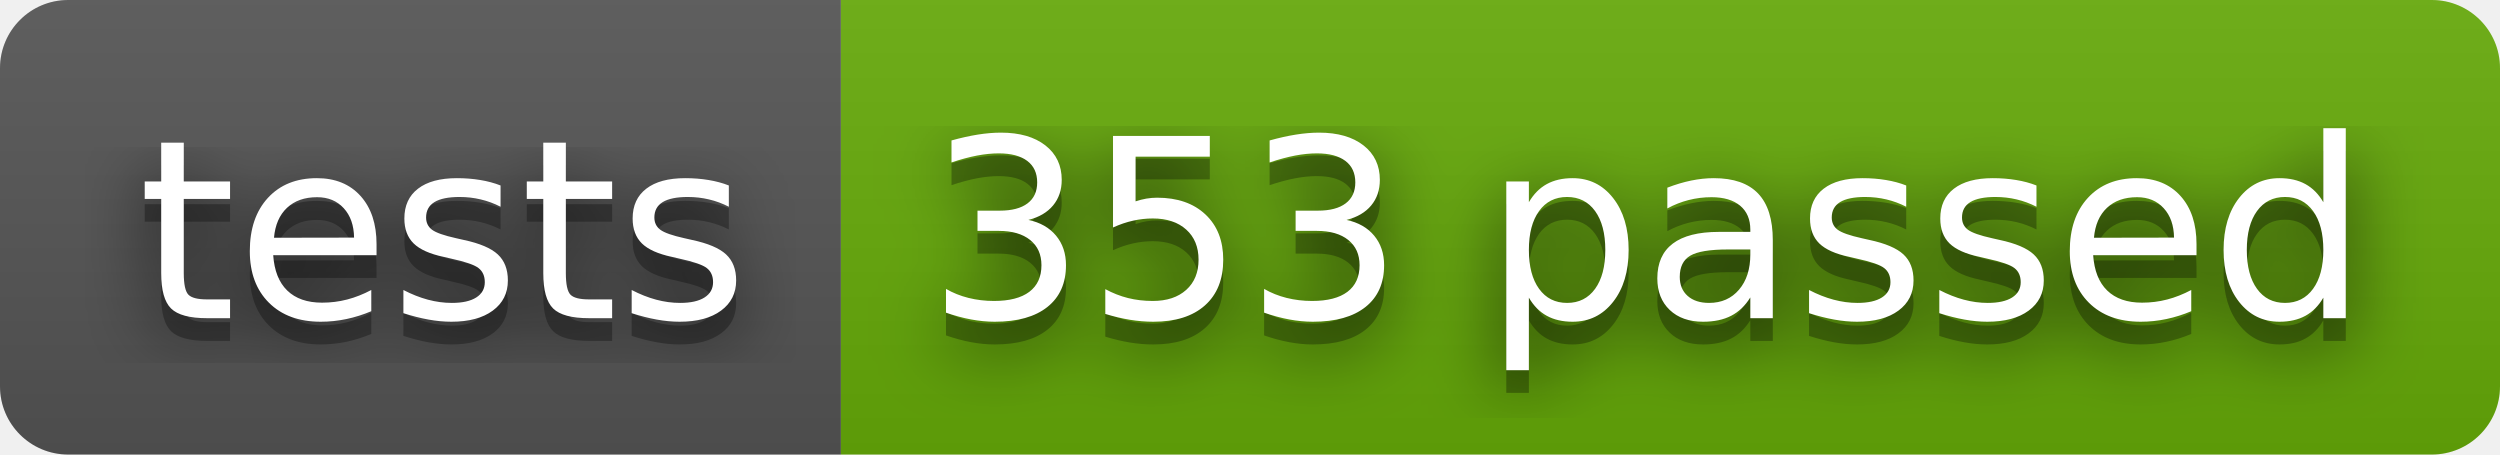
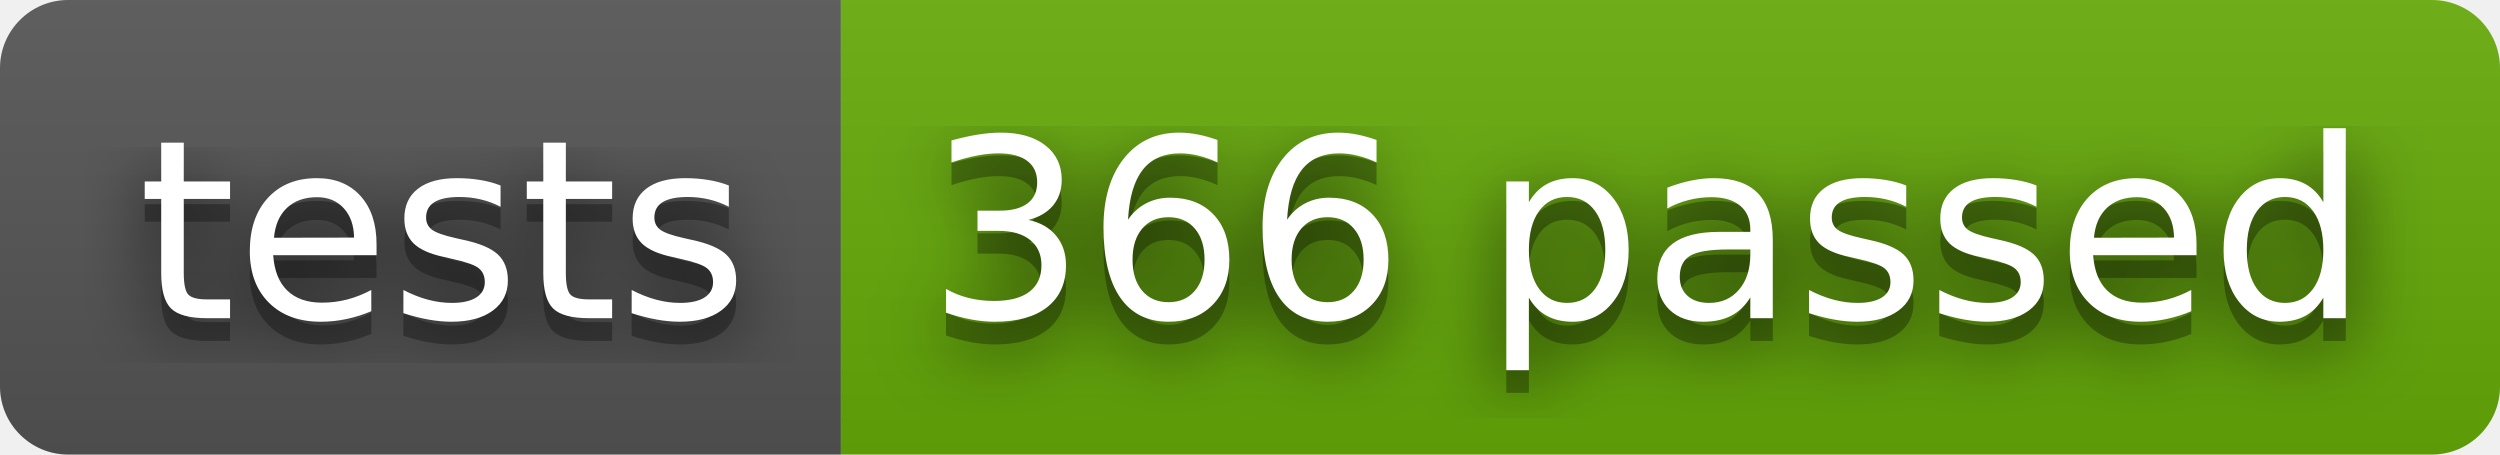
- <svg xmlns="http://www.w3.org/2000/svg" width="110" height="20" role="img" aria-label="tests: 353 passed">
+ <svg xmlns="http://www.w3.org/2000/svg" width="110" height="20" role="img" aria-label="tests: 366 passed">
  <filter id="blur">
    <feGaussianBlur stdDeviation="16" />
  </filter>
  <linearGradient id="s" x2="0" y2="100%">
    <stop offset="0" stop-color="#bbb" stop-opacity=".1" />
    <stop offset="1" stop-opacity=".1" />
  </linearGradient>
  <clipPath id="r">
    <rect width="110" height="20" rx="3" />
  </clipPath>
  <g clip-path="url(#r)">
    <rect width="37" height="20" fill="#555" />
    <rect x="37" width="73" height="20" fill="#67ac09" />
    <rect width="110" height="20" fill="url(#s)" />
  </g>
  <g fill="#fff" text-anchor="middle" font-family="Verdana,Geneva,DejaVu Sans,sans-serif" text-rendering="geometricPrecision" font-size="110">
    <g transform="scale(.1)">
      <g aria-hidden="true" fill="#010101">
        <text x="195" y="150" fill-opacity=".8" filter="url(#blur)" textLength="270">tests</text>
        <text x="195" y="150" fill-opacity=".3" textLength="270">tests</text>
      </g>
      <text x="195" y="140" textLength="270">tests</text>
    </g>
    <g transform="scale(.1)">
      <g aria-hidden="true" fill="#010101">
-         <text x="725" y="150" fill-opacity=".8" filter="url(#blur)" textLength="630">353 passed</text>
-         <text x="725" y="150" fill-opacity=".3" textLength="630">353 passed</text>
+         <text x="725" y="150" fill-opacity=".8" filter="url(#blur)" textLength="630">366 passed</text>
+         <text x="725" y="150" fill-opacity=".3" textLength="630">366 passed</text>
      </g>
-       <text x="725" y="140" textLength="630">353 passed</text>
+       <text x="725" y="140" textLength="630">366 passed</text>
    </g>
  </g>
</svg>
